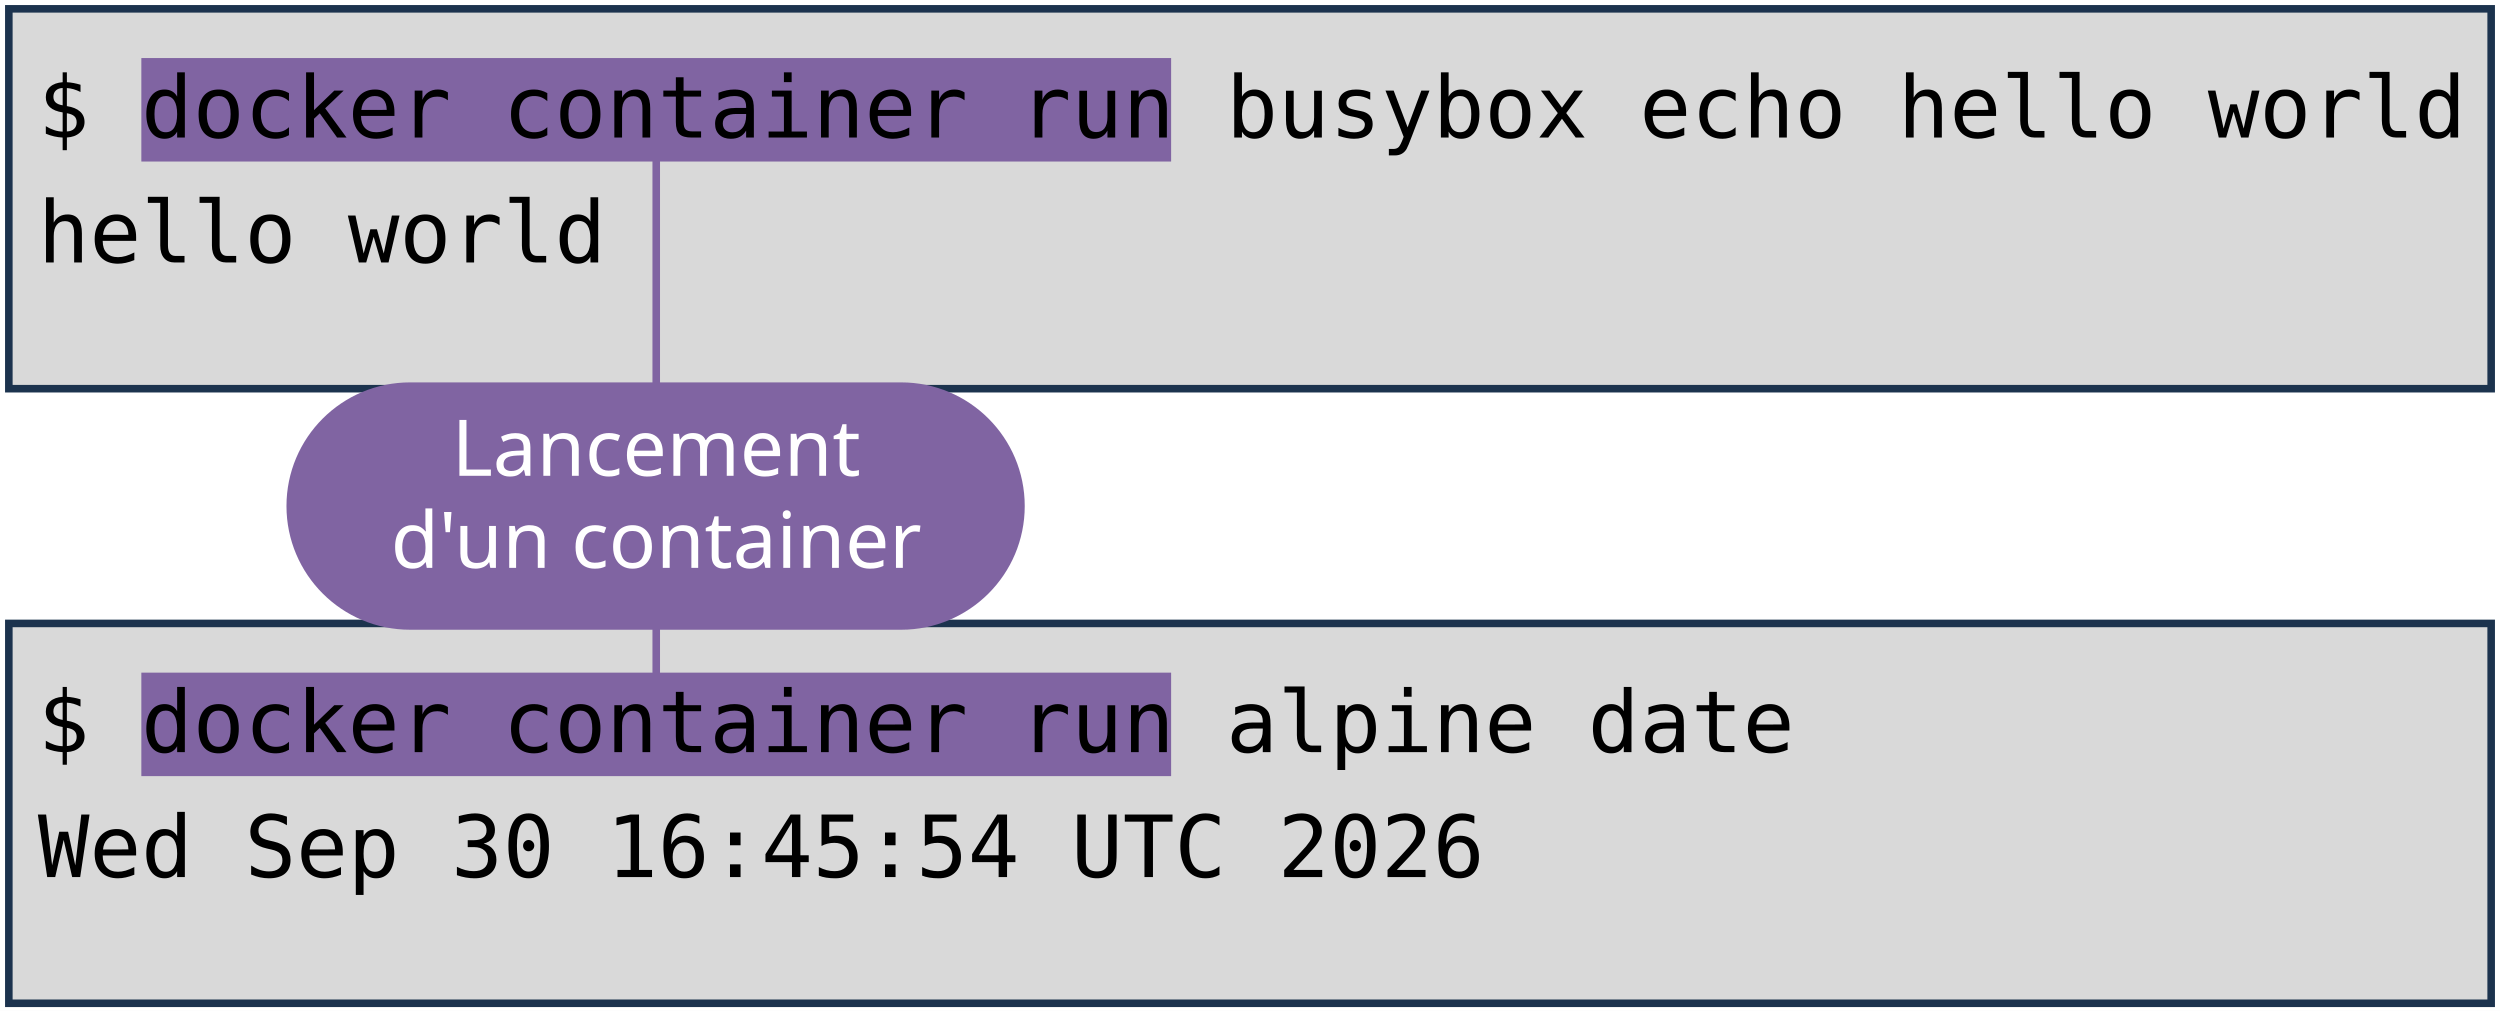
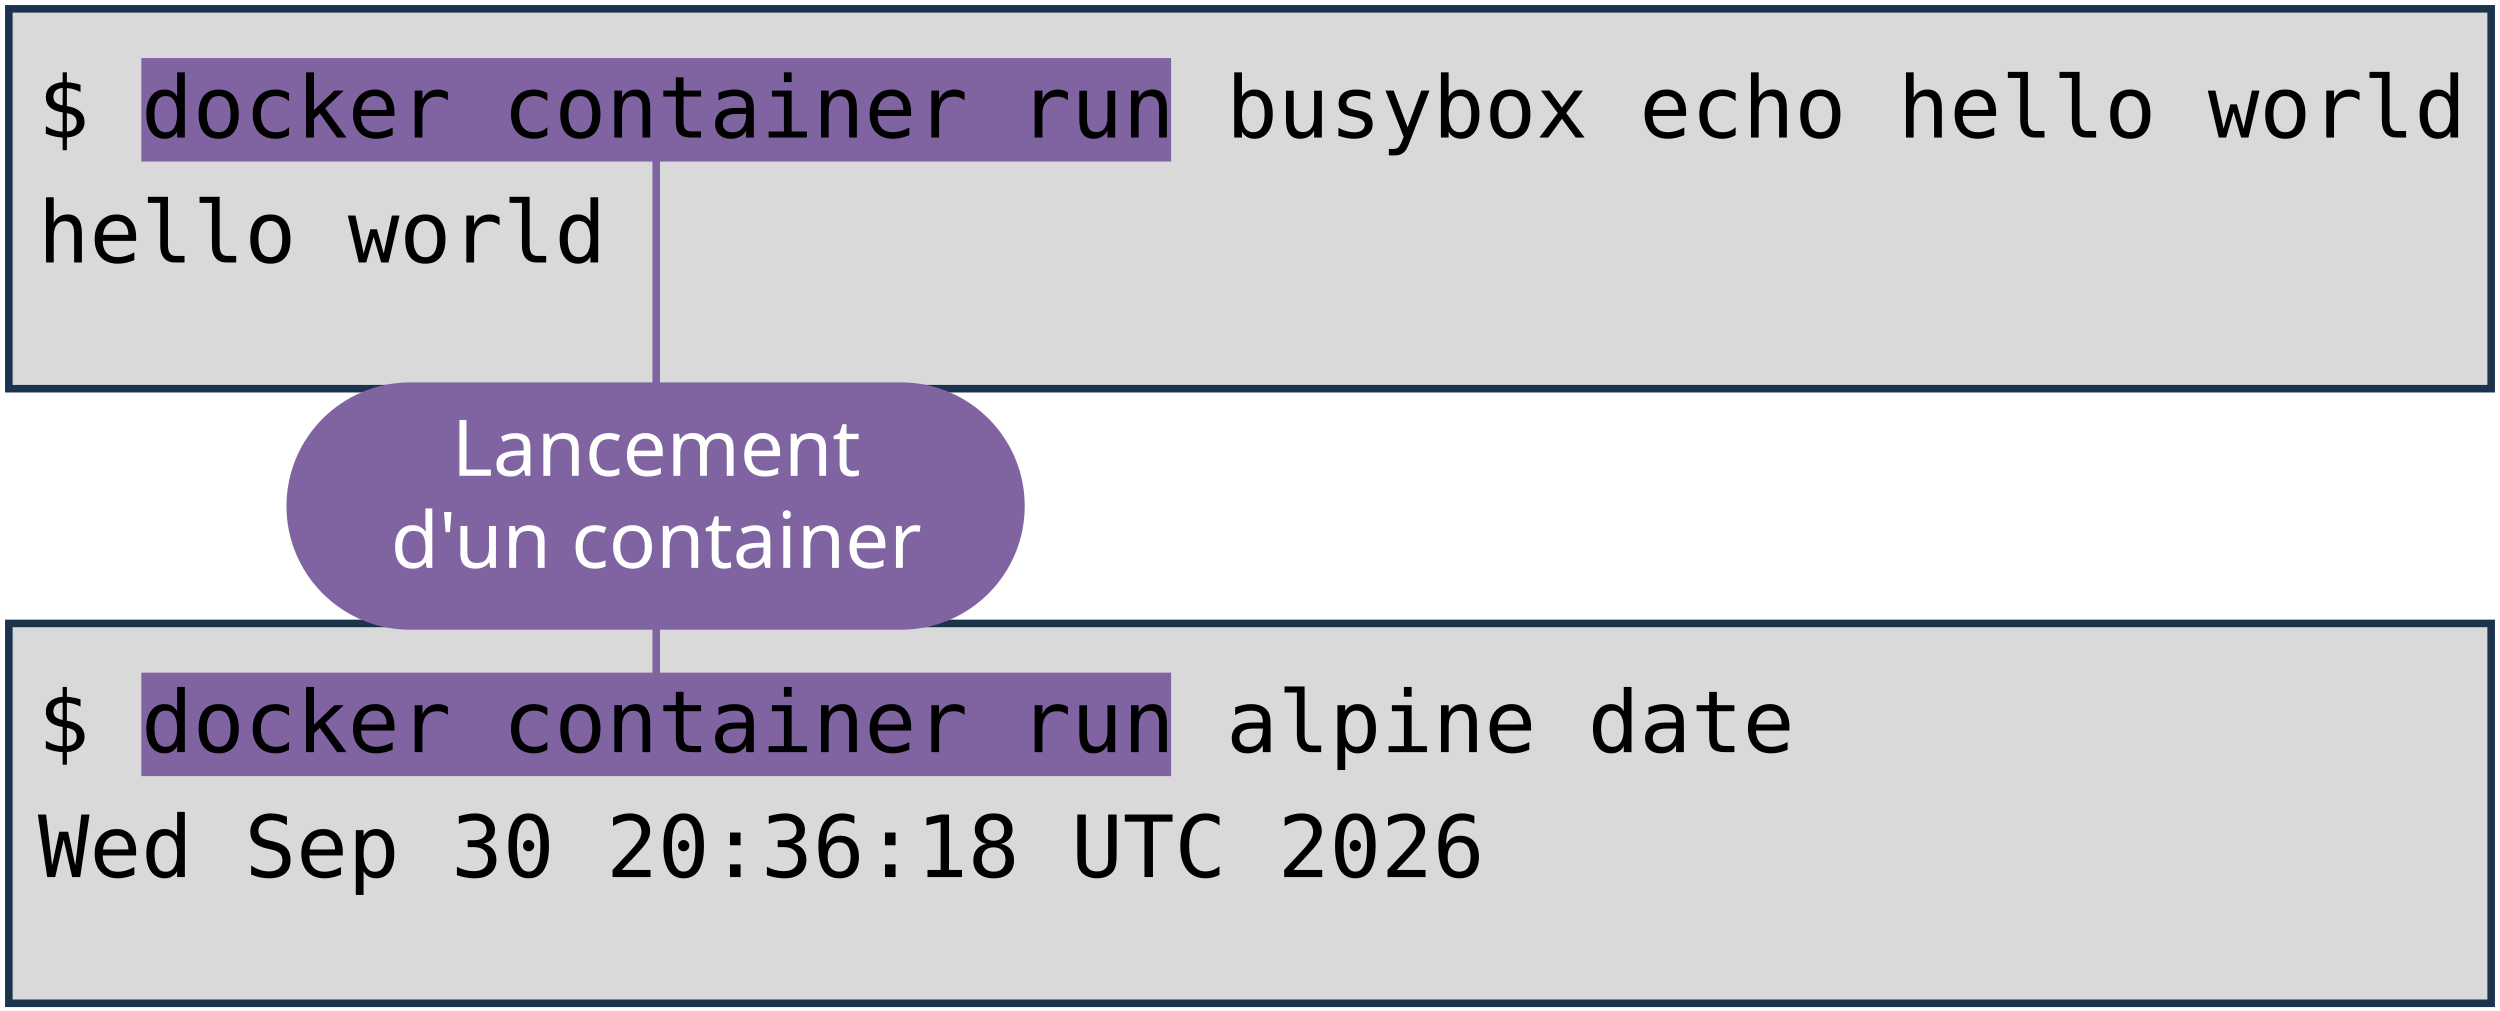
<svg xmlns="http://www.w3.org/2000/svg" viewBox="0 0 1981 801" width="1981" height="801" role="img" aria-label="Deux terminaux : docker container run busybox echo hello world, et docker container run alpine date. Annotations : lancement d'un container, image, commande lancée.">
  <style>
    .code { font-family: "DejaVu Sans Mono", Menlo, Consolas, monospace; font-size: 68px; fill: #000000; }
    .pill { font-family: "Trebuchet MS", "Century Gothic", Verdana, sans-serif; font-size: 62px; text-anchor: middle; }
  </style>
  <rect width="1981" height="801" fill="#FFFFFF" />
  <rect x="7" y="7" width="1967" height="301" fill="#D9D9D9" stroke="#1C334E" stroke-width="6" />
  <rect x="7" y="494" width="1967" height="301" fill="#D9D9D9" stroke="#1C334E" stroke-width="6" />
  <rect x="112" y="46" width="816" height="82" fill="#8064A2" />
  <rect x="112" y="533" width="816" height="82" fill="#8064A2" />
  <text x="30" y="109" class="code" xml:space="preserve">$ docker container run busybox echo hello world</text>
  <text x="30" y="208" class="code" xml:space="preserve">hello world</text>
  <text x="30" y="596" class="code" xml:space="preserve">$ docker container run alpine date</text>
-   <text x="30" y="695" class="code" xml:space="preserve">Wed Sep 30 16:45:54 UTC 2026</text>
+   <text x="30" y="695" class="code" xml:space="preserve">Wed Sep 30 20:36:18 UTC 2026</text>
  <path d="M 520 401 L 520 128" stroke="#8064A2" stroke-width="6" fill="none" stroke-linecap="round" />
  <path d="M 520 401 L 520 533" stroke="#8064A2" stroke-width="6" fill="none" stroke-linecap="round" />
  <rect x="227" y="303" width="585" height="196" rx="98" fill="#8064A2" />
  <text x="520" y="377" class="pill" fill="#FFFFFF">Lancement</text>
  <text x="520" y="450" class="pill" fill="#FFFFFF">d'un container</text>
</svg>
